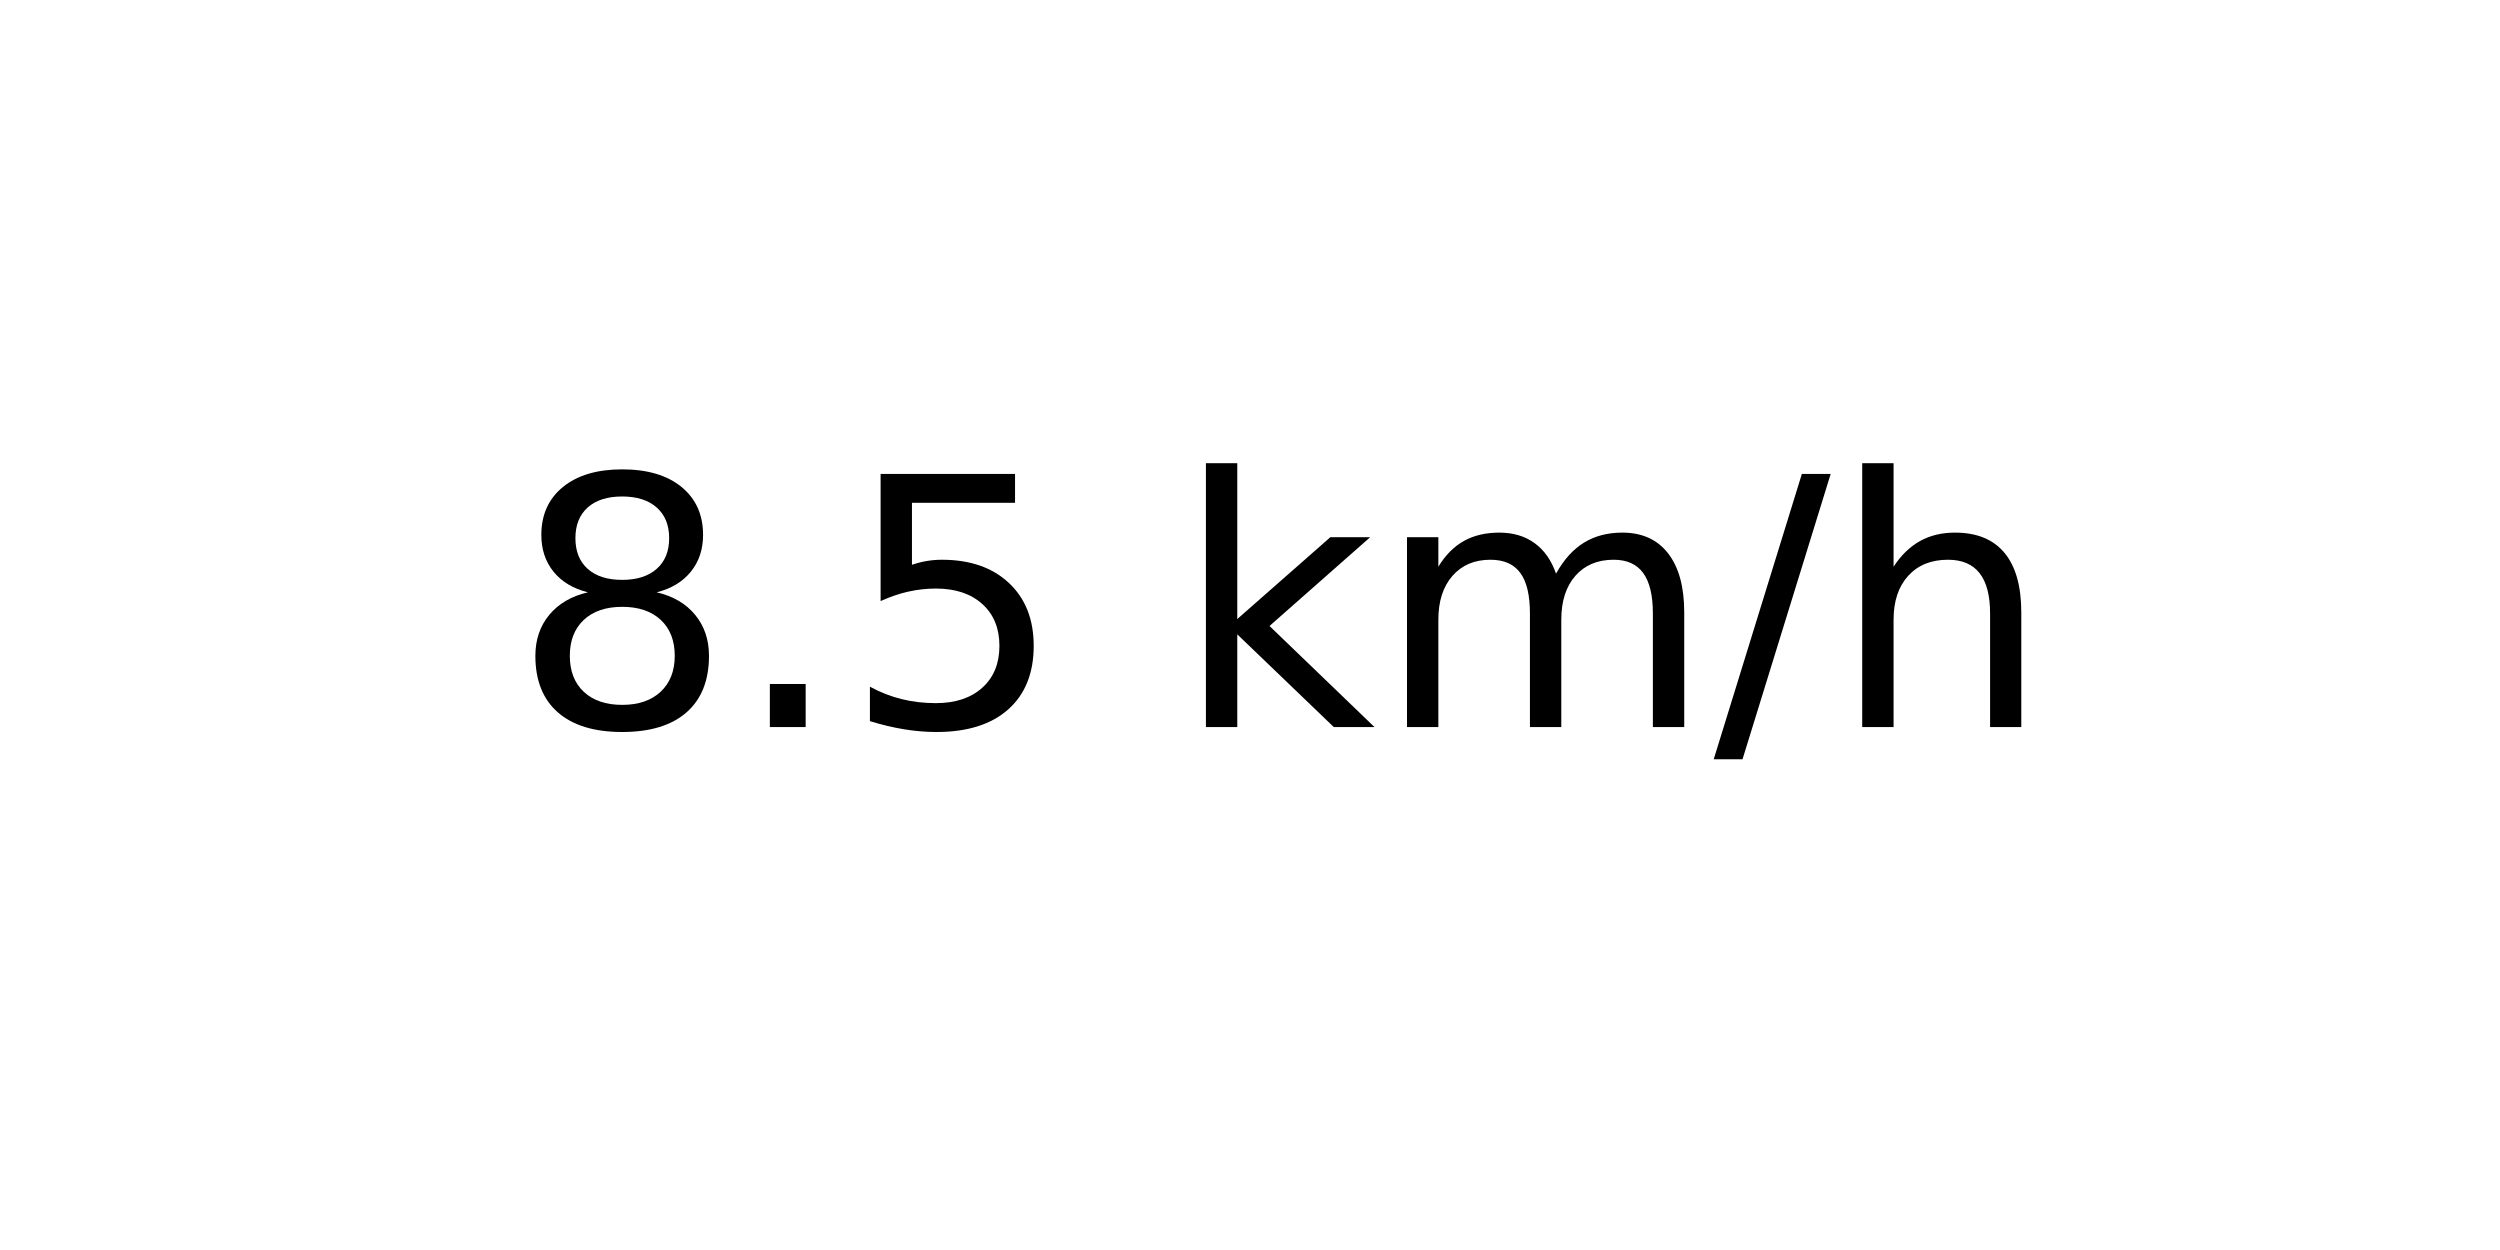
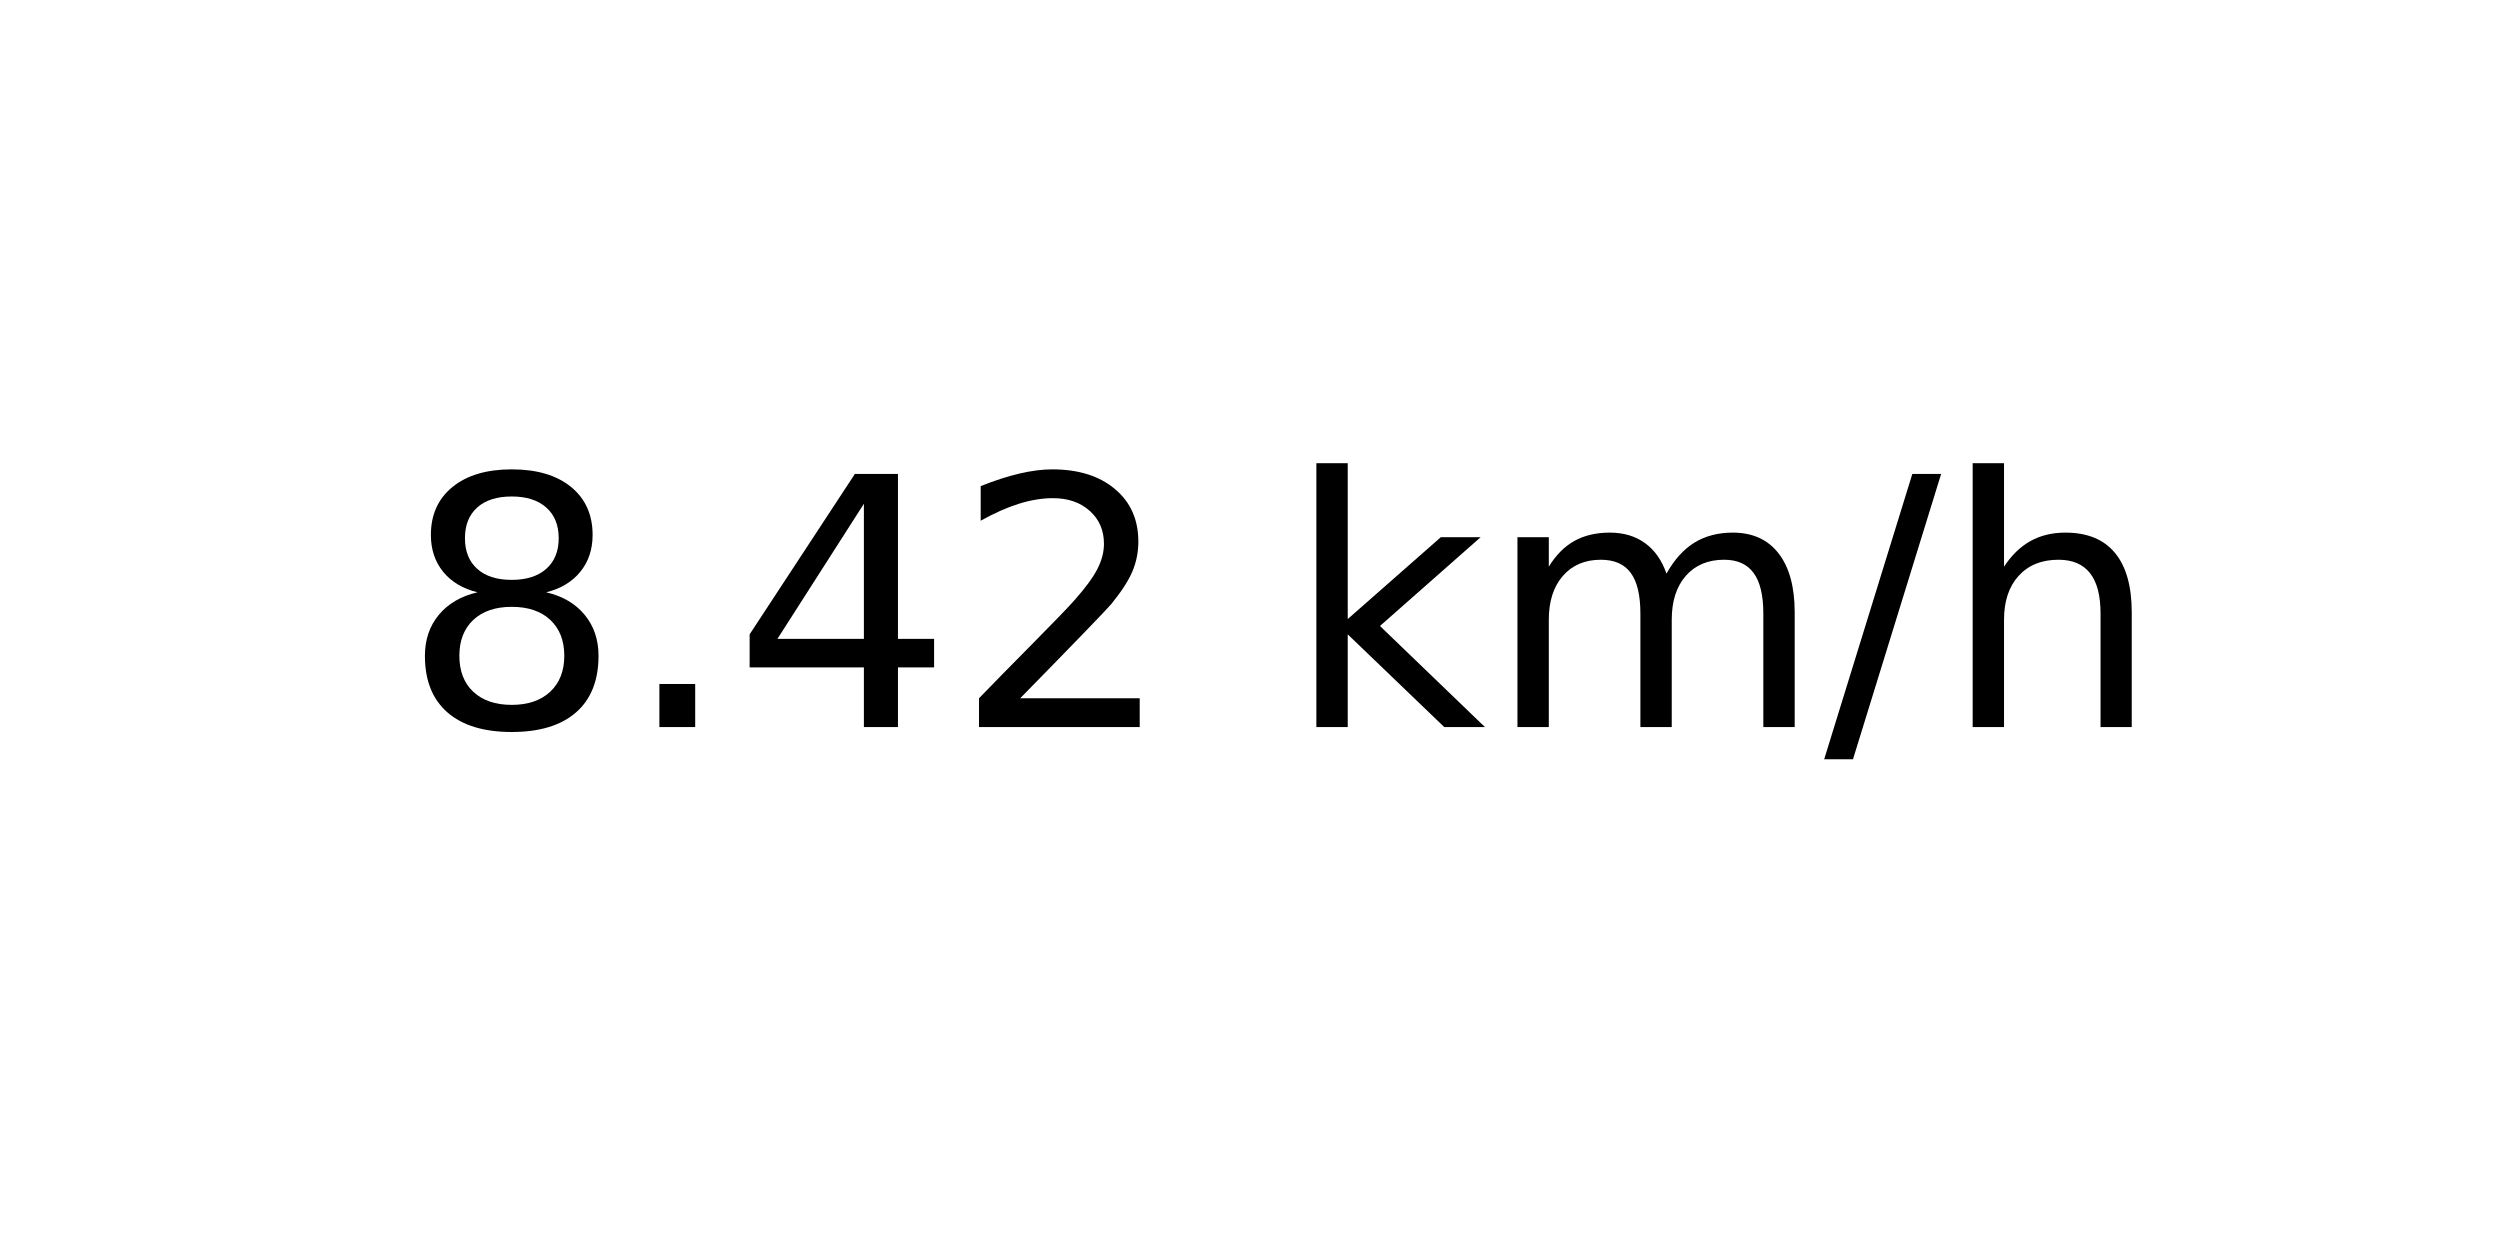
<svg xmlns="http://www.w3.org/2000/svg" xmlns:xlink="http://www.w3.org/1999/xlink" width="72pt" height="36pt" viewBox="0 0 72 36" version="1.1">
  <defs>
    <style type="text/css">*{stroke-linejoin: round; stroke-linecap: butt}</style>
  </defs>
  <g id="figure_1">
    <g id="axes_1">
      <g id="text_1">
-         <g transform="translate(14.74062 20.93937) scale(0.1 -0.1)">
+         <g transform="translate(11.55937 20.93937) scale(0.1 -0.1)">
          <defs>
            <path id="DejaVuSans-38" d="M 2034 2216  Q 1584 2216 1326 1975  Q 1069 1734 1069 1313  Q 1069 891 1326 650  Q 1584 409 2034 409  Q 2484 409 2743 651  Q 3003 894 3003 1313  Q 3003 1734 2745 1975  Q 2488 2216 2034 2216  z M 1403 2484  Q 997 2584 770 2862  Q 544 3141 544 3541  Q 544 4100 942 4425  Q 1341 4750 2034 4750  Q 2731 4750 3128 4425  Q 3525 4100 3525 3541  Q 3525 3141 3298 2862  Q 3072 2584 2669 2484  Q 3125 2378 3379 2068  Q 3634 1759 3634 1313  Q 3634 634 3220 271  Q 2806 -91 2034 -91  Q 1263 -91 848 271  Q 434 634 434 1313  Q 434 1759 690 2068  Q 947 2378 1403 2484  z M 1172 3481  Q 1172 3119 1398 2916  Q 1625 2713 2034 2713  Q 2441 2713 2670 2916  Q 2900 3119 2900 3481  Q 2900 3844 2670 4047  Q 2441 4250 2034 4250  Q 1625 4250 1398 4047  Q 1172 3844 1172 3481  z " transform="scale(0.015625)" />
            <path id="DejaVuSans-2e" d="M 684 794  L 1344 794  L 1344 0  L 684 0  L 684 794  z " transform="scale(0.015625)" />
-             <path id="DejaVuSans-35" d="M 691 4666  L 3169 4666  L 3169 4134  L 1269 4134  L 1269 2991  Q 1406 3038 1543 3061  Q 1681 3084 1819 3084  Q 2600 3084 3056 2656  Q 3513 2228 3513 1497  Q 3513 744 3044 326  Q 2575 -91 1722 -91  Q 1428 -91 1123 -41  Q 819 9 494 109  L 494 744  Q 775 591 1075 516  Q 1375 441 1709 441  Q 2250 441 2565 725  Q 2881 1009 2881 1497  Q 2881 1984 2565 2268  Q 2250 2553 1709 2553  Q 1456 2553 1204 2497  Q 953 2441 691 2322  L 691 4666  z " transform="scale(0.015625)" />
+             <path id="DejaVuSans-34" d="M 2419 4116  L 825 1625  L 2419 1625  L 2419 4116  z M 2253 4666  L 3047 4666  L 3047 1625  L 3713 1625  L 3713 1100  L 3047 1100  L 3047 0  L 2419 0  L 2419 1100  L 313 1100  L 313 1709  L 2253 4666  z " transform="scale(0.015625)" />
+             <path id="DejaVuSans-32" d="M 1228 531  L 3431 531  L 3431 0  L 469 0  L 469 531  Q 828 903 1448 1529  Q 2069 2156 2228 2338  Q 2531 2678 2651 2914  Q 2772 3150 2772 3378  Q 2772 3750 2511 3984  Q 2250 4219 1831 4219  Q 1534 4219 1204 4116  Q 875 4013 500 3803  L 500 4441  Q 881 4594 1212 4672  Q 1544 4750 1819 4750  Q 2544 4750 2975 4387  Q 3406 4025 3406 3419  Q 3406 3131 3298 2873  Q 3191 2616 2906 2266  Q 2828 2175 2409 1742  Q 1991 1309 1228 531  z " transform="scale(0.015625)" />
            <path id="DejaVuSans-20" transform="scale(0.015625)" />
            <path id="DejaVuSans-6b" d="M 581 4863  L 1159 4863  L 1159 1991  L 2875 3500  L 3609 3500  L 1753 1863  L 3688 0  L 2938 0  L 1159 1709  L 1159 0  L 581 0  L 581 4863  z " transform="scale(0.015625)" />
            <path id="DejaVuSans-6d" d="M 3328 2828  Q 3544 3216 3844 3400  Q 4144 3584 4550 3584  Q 5097 3584 5394 3201  Q 5691 2819 5691 2113  L 5691 0  L 5113 0  L 5113 2094  Q 5113 2597 4934 2840  Q 4756 3084 4391 3084  Q 3944 3084 3684 2787  Q 3425 2491 3425 1978  L 3425 0  L 2847 0  L 2847 2094  Q 2847 2600 2669 2842  Q 2491 3084 2119 3084  Q 1678 3084 1418 2786  Q 1159 2488 1159 1978  L 1159 0  L 581 0  L 581 3500  L 1159 3500  L 1159 2956  Q 1356 3278 1631 3431  Q 1906 3584 2284 3584  Q 2666 3584 2933 3390  Q 3200 3197 3328 2828  z " transform="scale(0.015625)" />
            <path id="DejaVuSans-2f" d="M 1625 4666  L 2156 4666  L 531 -594  L 0 -594  L 1625 4666  z " transform="scale(0.015625)" />
            <path id="DejaVuSans-68" d="M 3513 2113  L 3513 0  L 2938 0  L 2938 2094  Q 2938 2591 2744 2837  Q 2550 3084 2163 3084  Q 1697 3084 1428 2787  Q 1159 2491 1159 1978  L 1159 0  L 581 0  L 581 4863  L 1159 4863  L 1159 2956  Q 1366 3272 1645 3428  Q 1925 3584 2291 3584  Q 2894 3584 3203 3211  Q 3513 2838 3513 2113  z " transform="scale(0.015625)" />
          </defs>
          <use xlink:href="#DejaVuSans-38" />
          <use xlink:href="#DejaVuSans-2e" x="63.623" />
-           <use xlink:href="#DejaVuSans-35" x="95.41" />
-           <use xlink:href="#DejaVuSans-20" x="159.033" />
-           <use xlink:href="#DejaVuSans-6b" x="190.82" />
-           <use xlink:href="#DejaVuSans-6d" x="248.73" />
-           <use xlink:href="#DejaVuSans-2f" x="346.143" />
-           <use xlink:href="#DejaVuSans-68" x="379.834" />
+           <use xlink:href="#DejaVuSans-34" x="95.41" />
+           <use xlink:href="#DejaVuSans-32" x="159.033" />
+           <use xlink:href="#DejaVuSans-20" x="222.656" />
+           <use xlink:href="#DejaVuSans-6b" x="254.443" />
+           <use xlink:href="#DejaVuSans-6d" x="312.354" />
+           <use xlink:href="#DejaVuSans-2f" x="409.766" />
+           <use xlink:href="#DejaVuSans-68" x="443.457" />
        </g>
      </g>
    </g>
  </g>
</svg>
